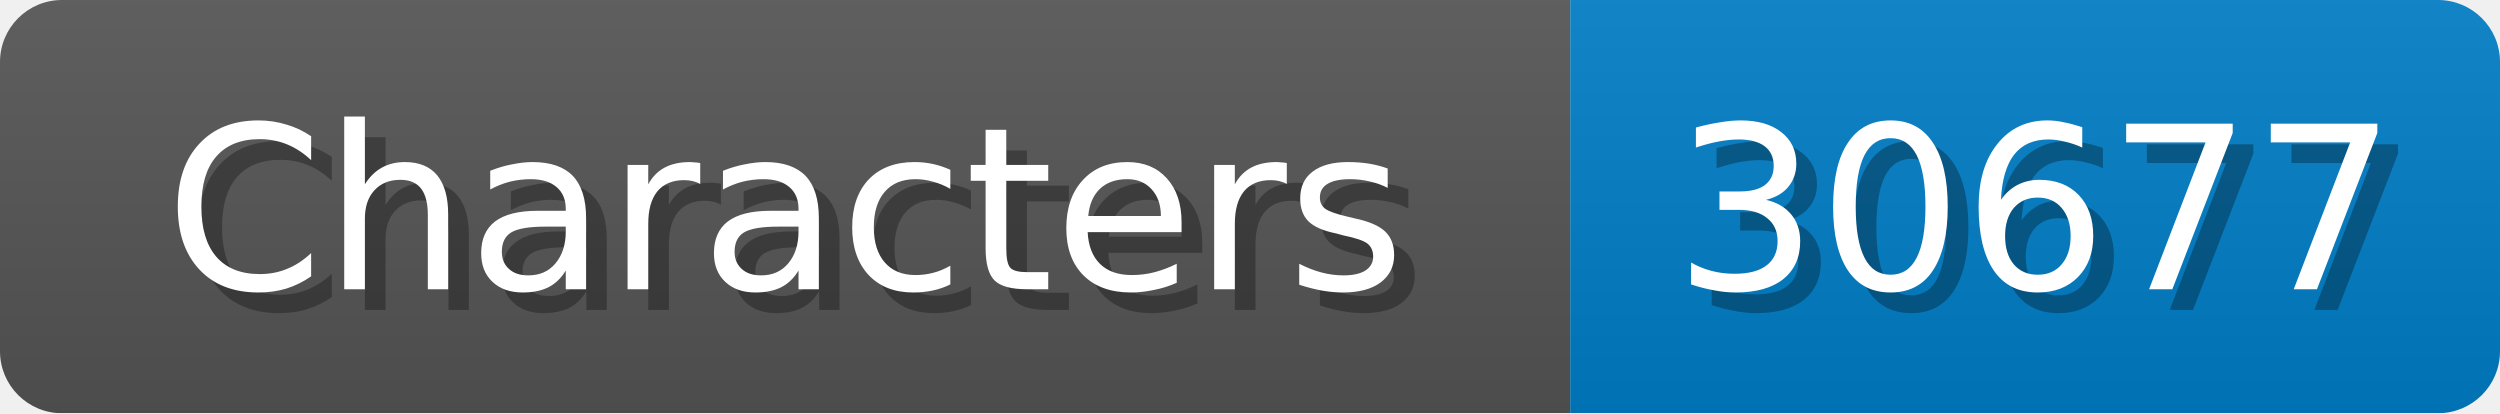
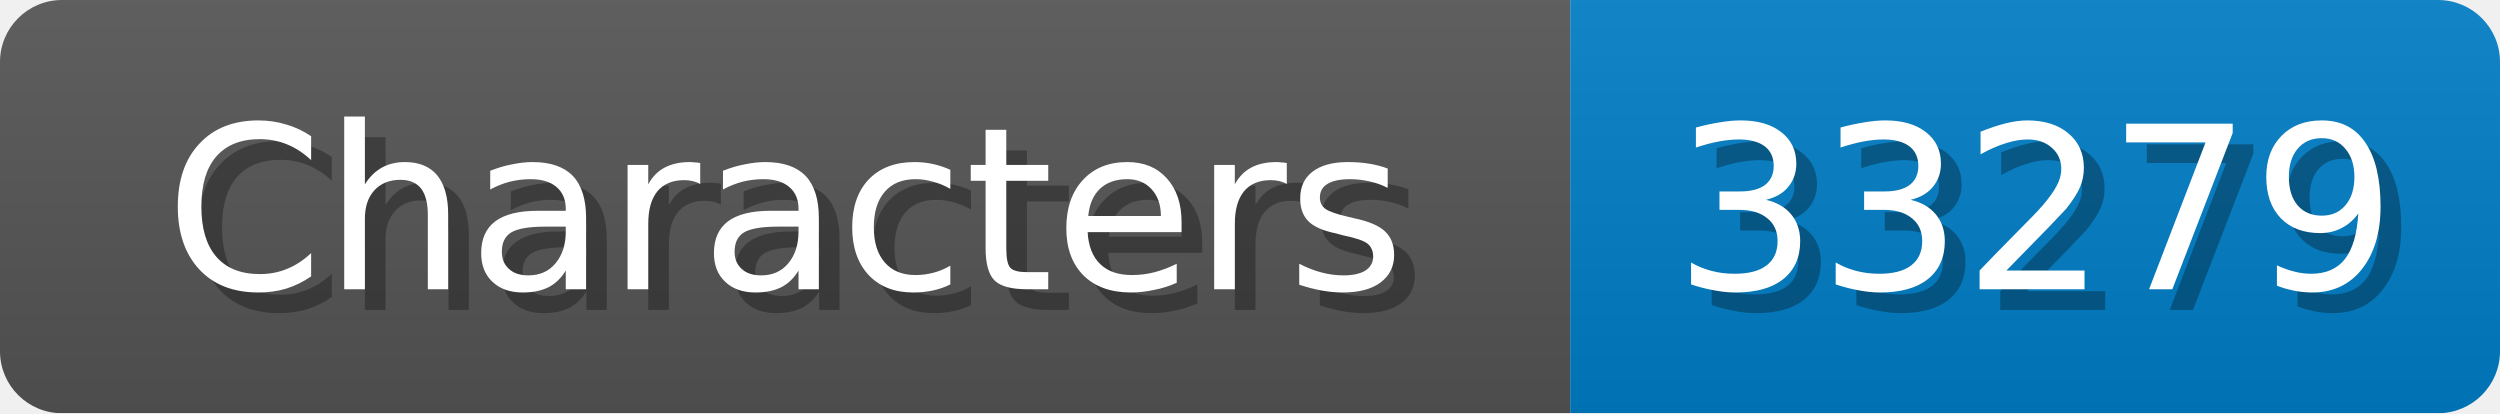
<svg xmlns="http://www.w3.org/2000/svg" width="121" height="20">
  <linearGradient id="b" x2="0" y2="100%">
    <stop offset="0" stop-color="#bbb" stop-opacity=".1" />
    <stop offset="1" stop-opacity=".1" />
  </linearGradient>
  <mask id="anybadge_1">
    <rect width="121" height="20" rx="3" fill="#fff" />
  </mask>
  <g mask="url(#anybadge_1)">
    <path fill="#555" d="M0 0h76v20H0z" />
    <path fill="#007ec6" d="M76 0h45v20H76z" />
    <path fill="url(#b)" d="M0 0h121v20H0z" />
  </g>
  <g fill="#fff" text-anchor="middle" font-family="DejaVu Sans,Verdana,Geneva,sans-serif" font-size="11">
    <text x="39.0" y="15" fill="#010101" fill-opacity=".3">Characters</text>
    <text x="38.0" y="14">Characters</text>
  </g>
  <g fill="#fff" text-anchor="middle" font-family="DejaVu Sans,Verdana,Geneva,sans-serif" font-size="11">
-     <text x="99.5" y="15" fill="#010101" fill-opacity=".3">30677</text>
-     <text x="98.5" y="14">30677</text>
+     <text x="99.5" y="15" fill="#010101" fill-opacity=".3">33279</text>
+     <text x="98.5" y="14">33279</text>
  </g>
</svg>
